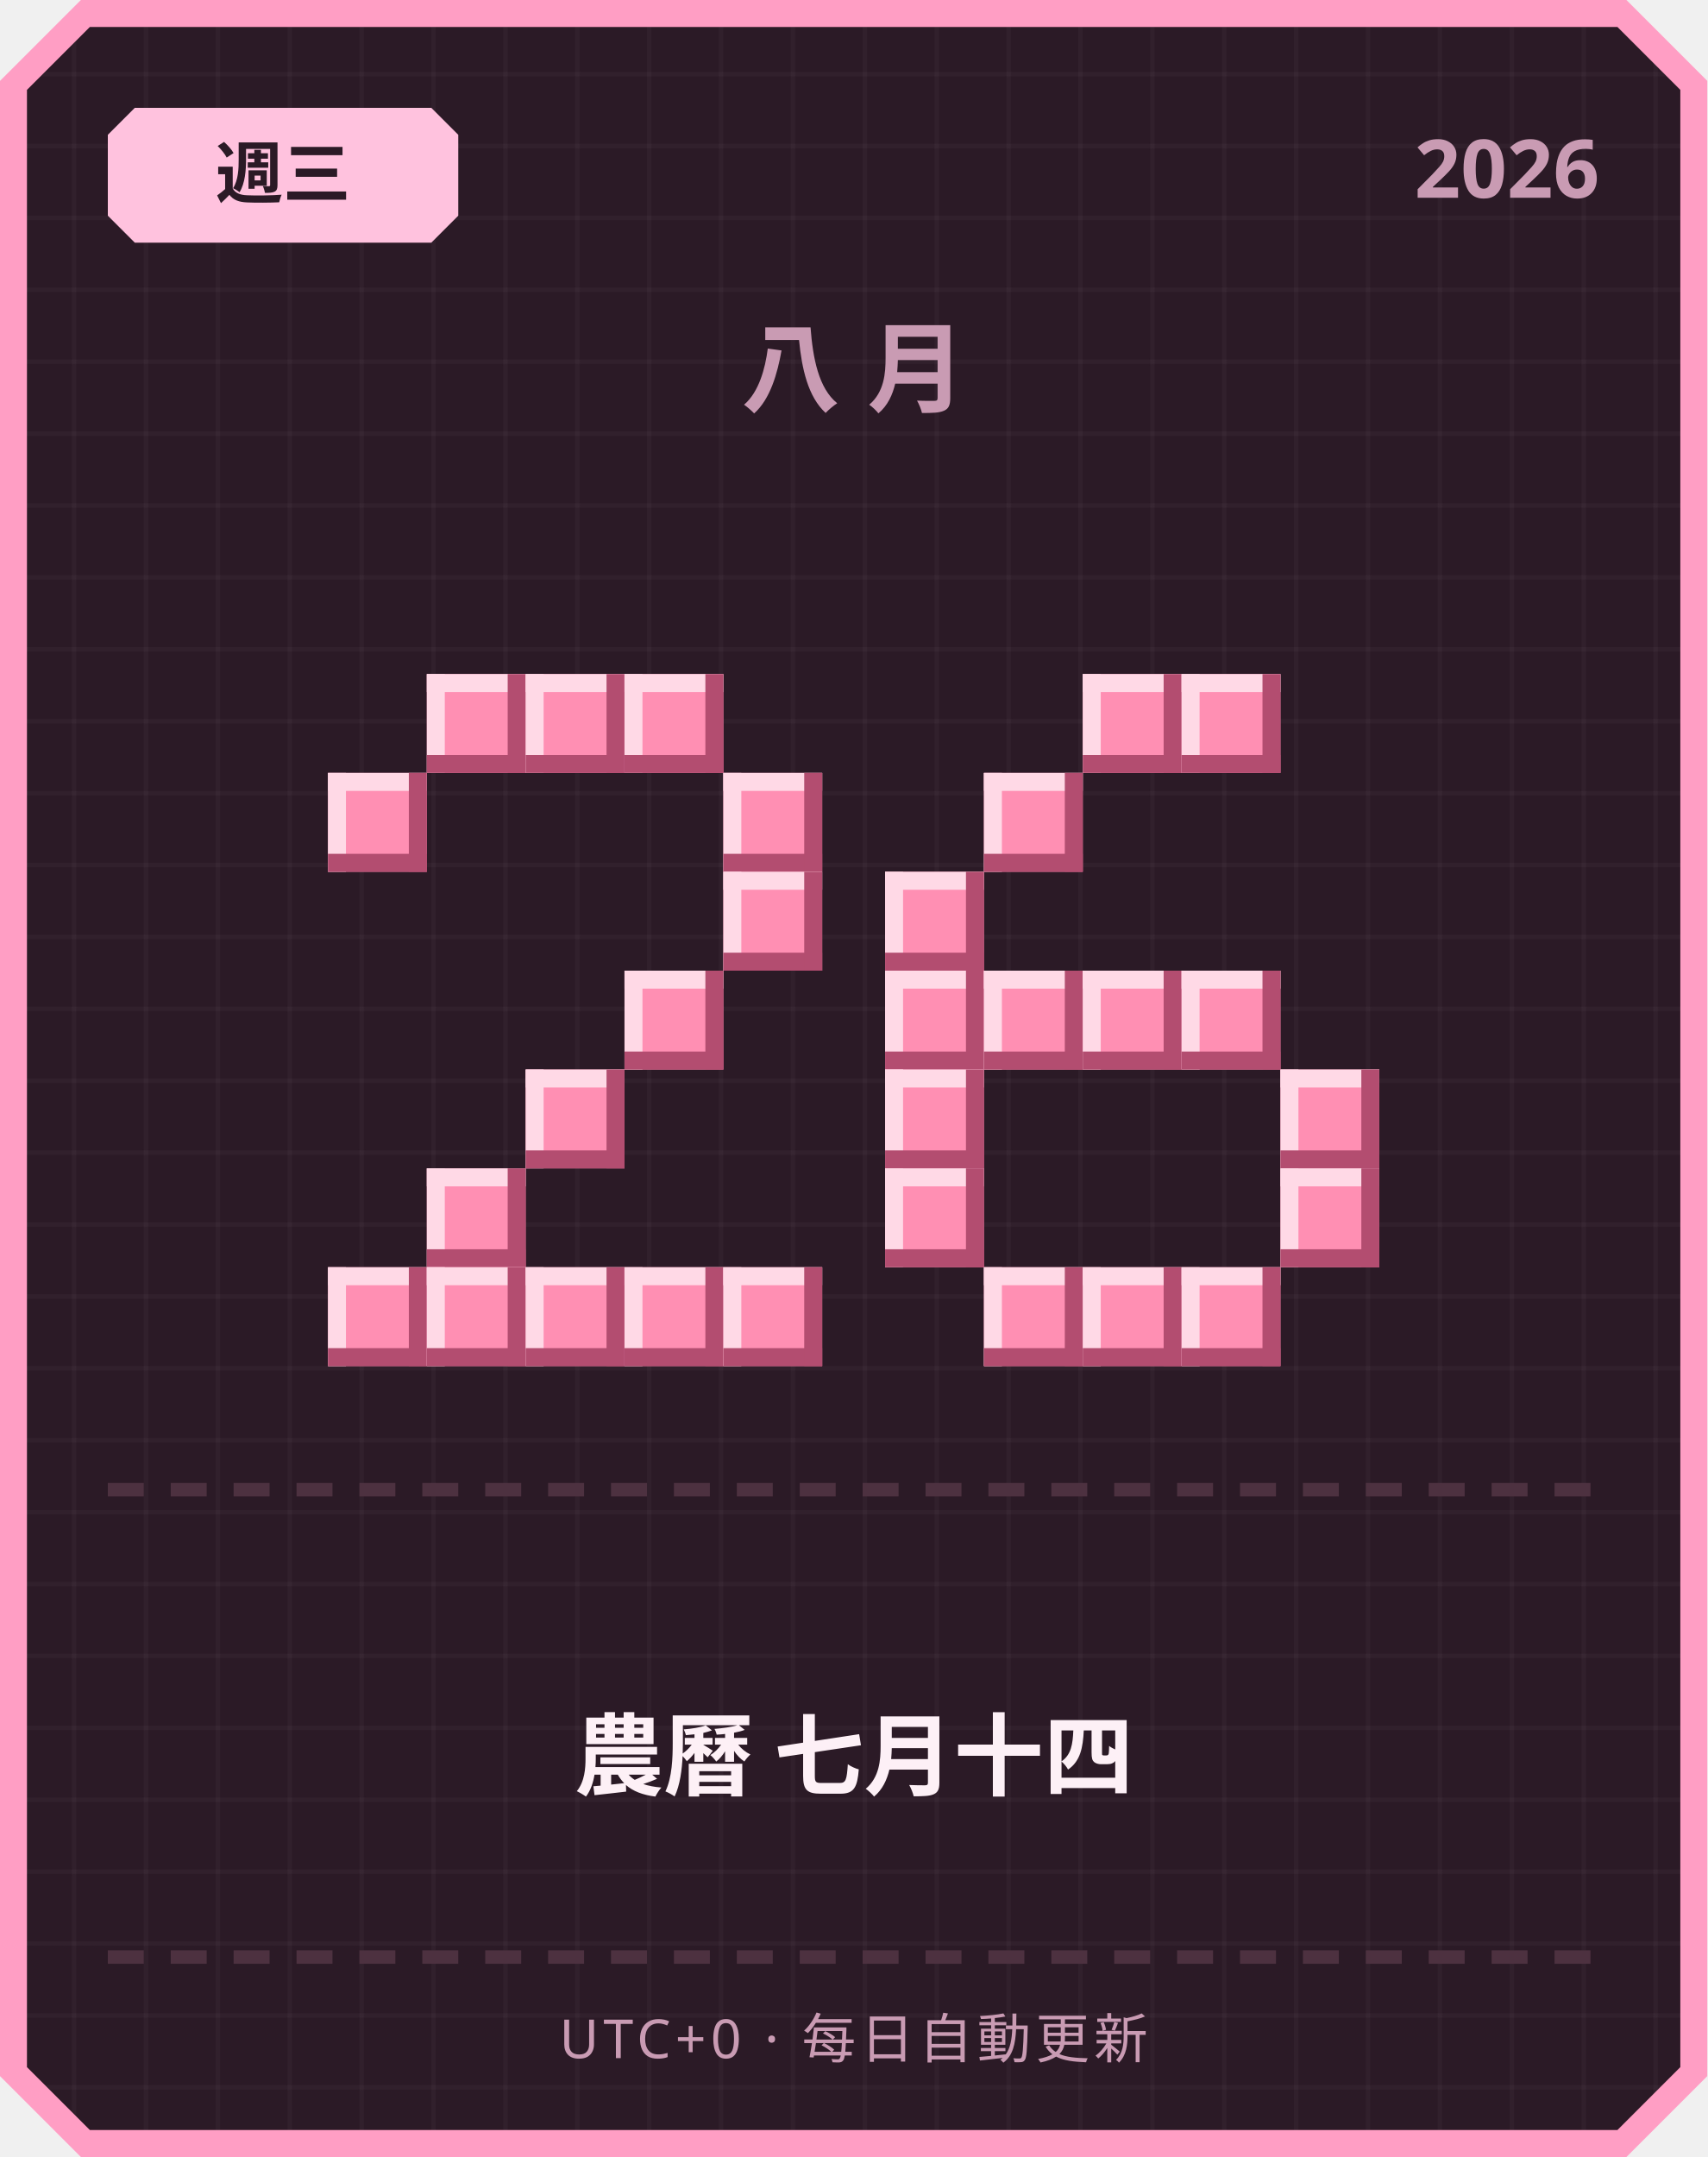
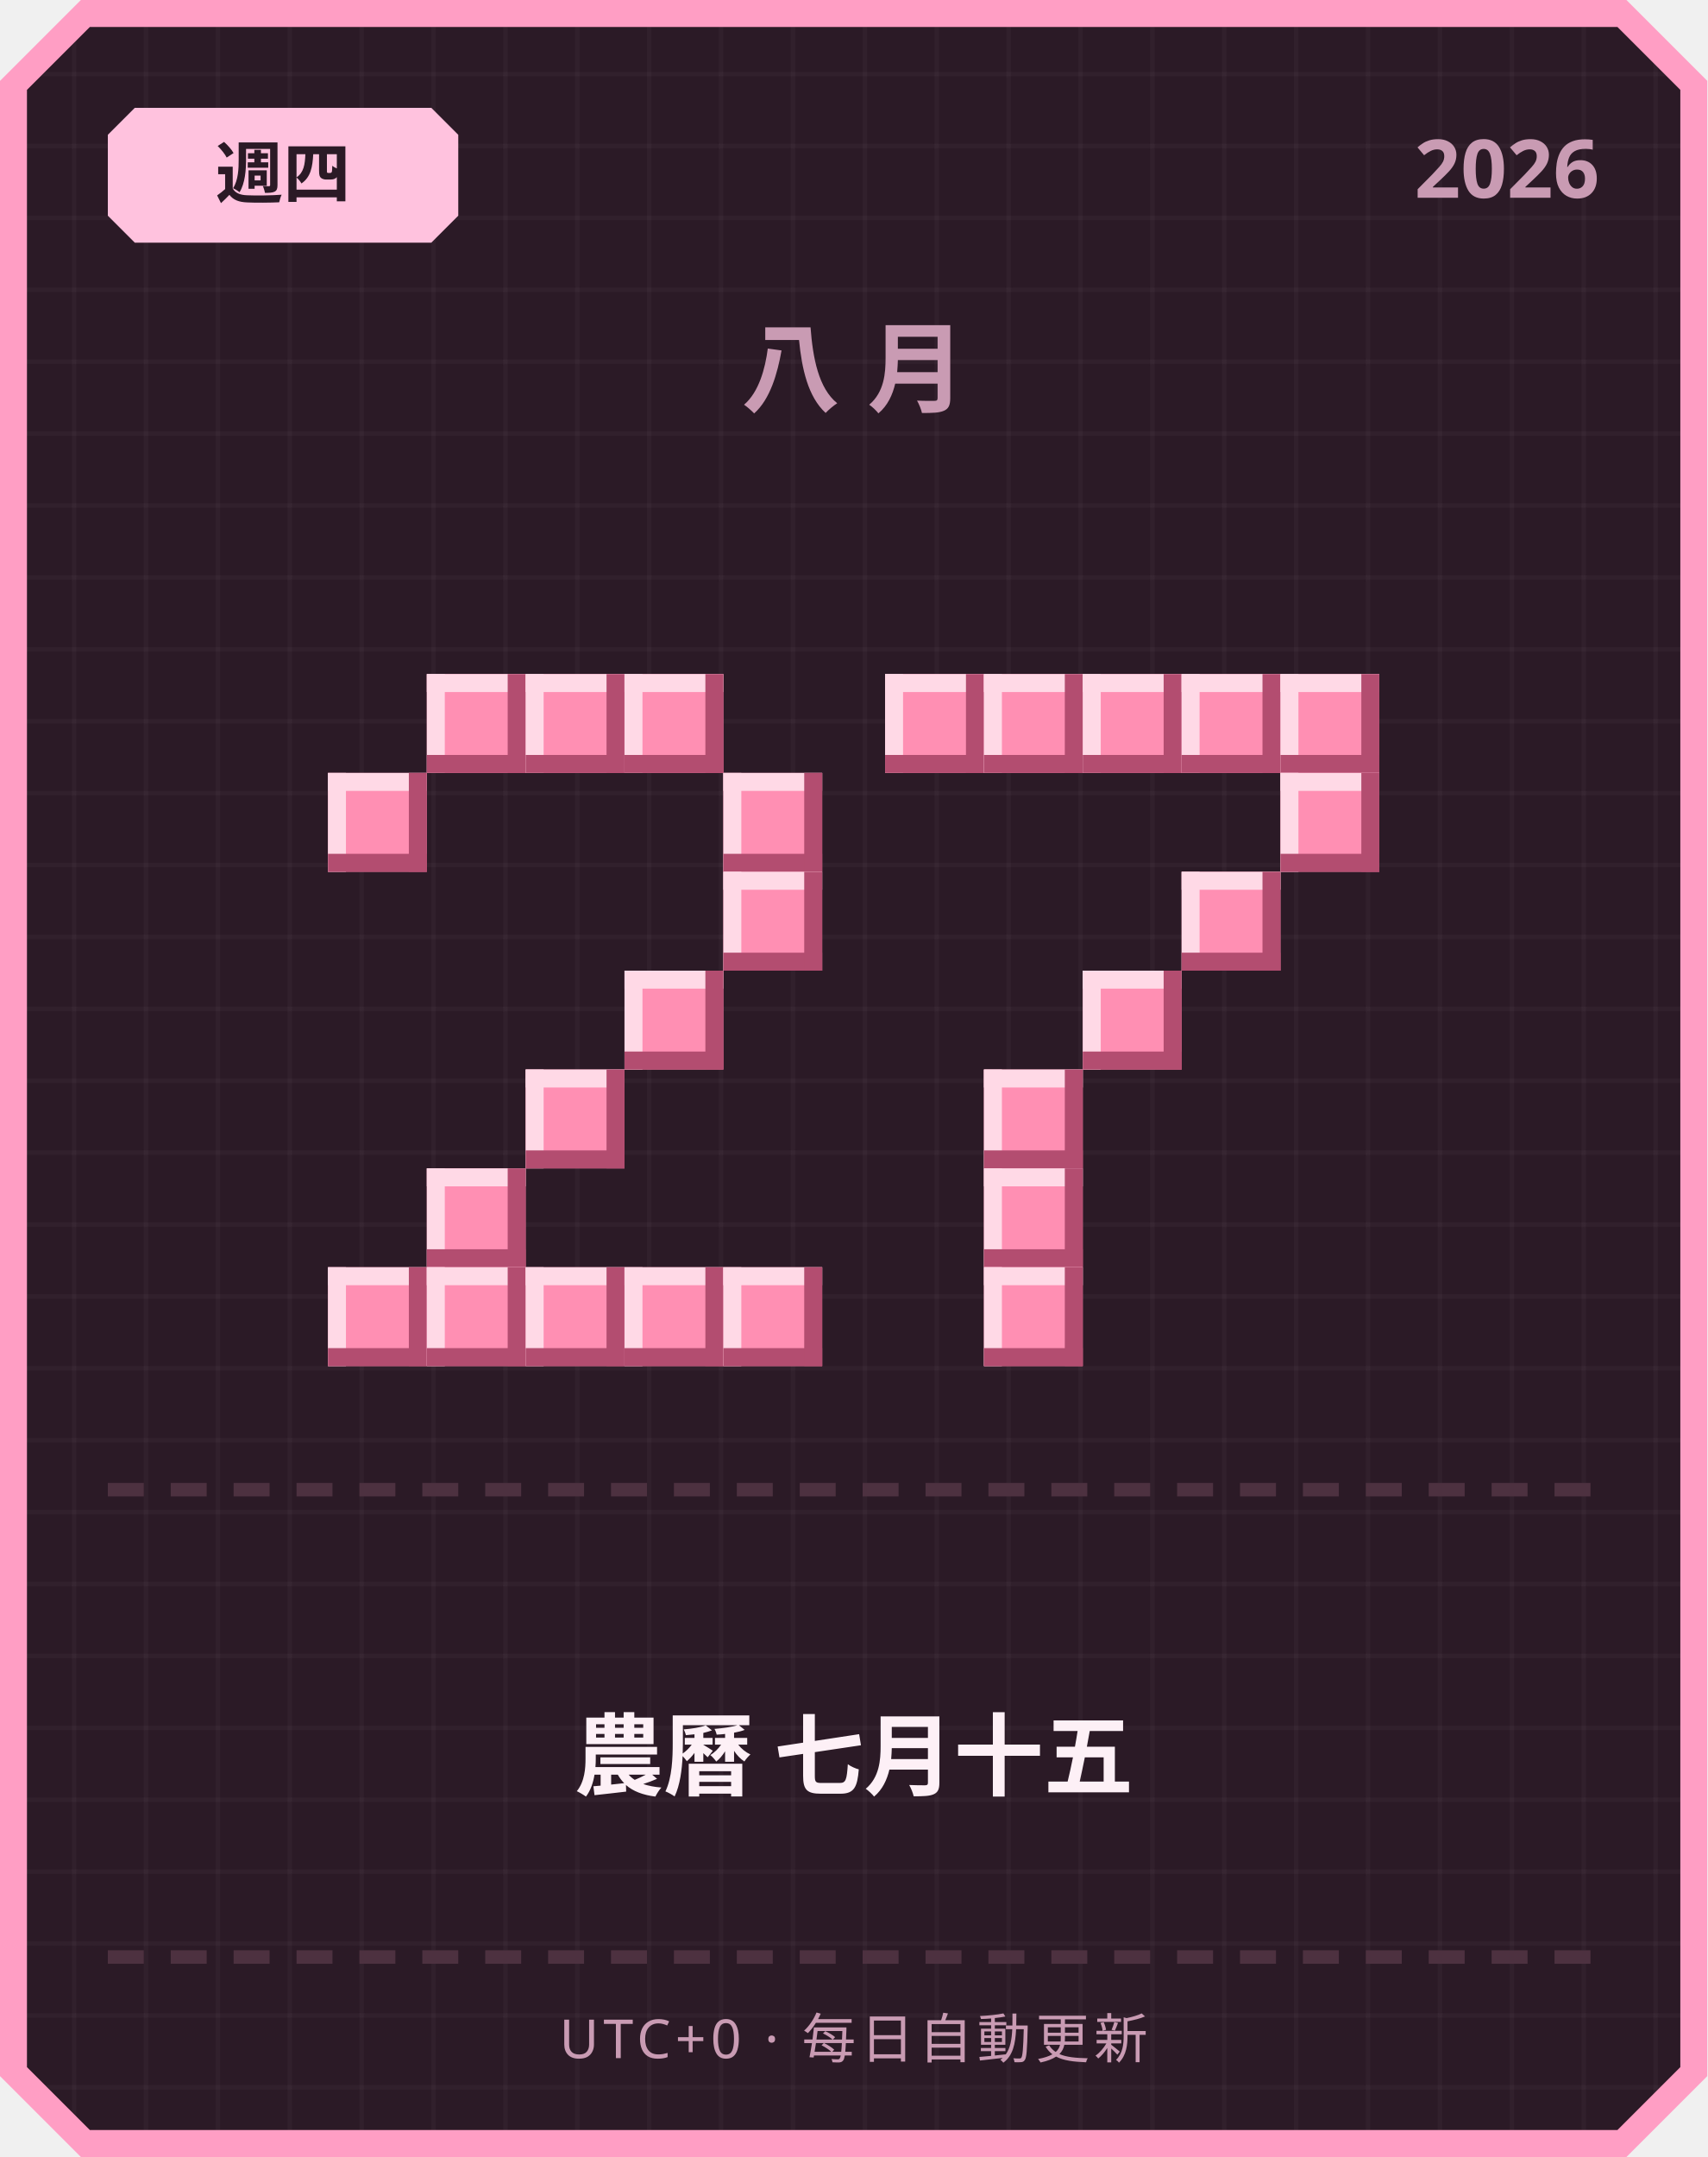
<svg xmlns="http://www.w3.org/2000/svg" width="380" height="480" viewBox="0 0 380 480">
  <defs>
    <pattern id="grid" width="16" height="16" patternUnits="userSpaceOnUse">
      <rect width="16" height="16" fill="#2b1a26" />
      <rect width="1" height="16" fill="#ffffff" opacity="0.03" />
      <rect width="16" height="1" fill="#ffffff" opacity="0.03" />
    </pattern>
  </defs>
  <path d="M 18,0 L 362,0 L 380,18 L 380,462 L 362,480 L 18,480 L 0,462 L 0,18 Z" fill="#ff9ec4" />
  <path d="M 20,6 L 360,6 L 374,20 L 374,460 L 360,474 L 20,474 L 6,460 L 6,20 Z" fill="url(#grid)" />
  <path d="M 30,24 L 96,24 L 102,30 L 102,48 L 96,54 L 30,54 L 24,48 L 24,30 Z" fill="#ffc2de" />
-   <text x="63" y="44" text-anchor="middle" font-family="'Segoe UI', sans-serif" font-size="15" font-weight="700" fill="#2b1a26">週三</text>
+   <text x="63" y="44" text-anchor="middle" font-family="'Segoe UI', sans-serif" font-size="15" font-weight="700" fill="#2b1a26">週四</text>
  <text x="356" y="44" text-anchor="end" font-family="'Segoe UI', sans-serif" font-size="18" font-weight="700" fill="#c99bb3">2026</text>
  <text x="190" y="90" text-anchor="middle" font-family="'Segoe UI', sans-serif" font-size="22" font-weight="700" letter-spacing="6" fill="#c99bb3">八月</text>
  <rect x="95" y="150" width="22" height="22" fill="#ff8fb3" />
  <rect x="95" y="150" width="22" height="4" fill="#ffd9e6" />
  <rect x="95" y="150" width="4" height="22" fill="#ffd9e6" />
  <rect x="95" y="168" width="22" height="4" fill="#b34d70" />
  <rect x="113" y="150" width="4" height="22" fill="#b34d70" />
  <rect x="117" y="150" width="22" height="22" fill="#ff8fb3" />
  <rect x="117" y="150" width="22" height="4" fill="#ffd9e6" />
  <rect x="117" y="150" width="4" height="22" fill="#ffd9e6" />
  <rect x="117" y="168" width="22" height="4" fill="#b34d70" />
  <rect x="135" y="150" width="4" height="22" fill="#b34d70" />
  <rect x="139" y="150" width="22" height="22" fill="#ff8fb3" />
  <rect x="139" y="150" width="22" height="4" fill="#ffd9e6" />
  <rect x="139" y="150" width="4" height="22" fill="#ffd9e6" />
  <rect x="139" y="168" width="22" height="4" fill="#b34d70" />
  <rect x="157" y="150" width="4" height="22" fill="#b34d70" />
  <rect x="73" y="172" width="22" height="22" fill="#ff8fb3" />
  <rect x="73" y="172" width="22" height="4" fill="#ffd9e6" />
  <rect x="73" y="172" width="4" height="22" fill="#ffd9e6" />
  <rect x="73" y="190" width="22" height="4" fill="#b34d70" />
  <rect x="91" y="172" width="4" height="22" fill="#b34d70" />
  <rect x="161" y="172" width="22" height="22" fill="#ff8fb3" />
  <rect x="161" y="172" width="22" height="4" fill="#ffd9e6" />
  <rect x="161" y="172" width="4" height="22" fill="#ffd9e6" />
  <rect x="161" y="190" width="22" height="4" fill="#b34d70" />
  <rect x="179" y="172" width="4" height="22" fill="#b34d70" />
  <rect x="161" y="194" width="22" height="22" fill="#ff8fb3" />
  <rect x="161" y="194" width="22" height="4" fill="#ffd9e6" />
  <rect x="161" y="194" width="4" height="22" fill="#ffd9e6" />
  <rect x="161" y="212" width="22" height="4" fill="#b34d70" />
  <rect x="179" y="194" width="4" height="22" fill="#b34d70" />
  <rect x="139" y="216" width="22" height="22" fill="#ff8fb3" />
  <rect x="139" y="216" width="22" height="4" fill="#ffd9e6" />
  <rect x="139" y="216" width="4" height="22" fill="#ffd9e6" />
  <rect x="139" y="234" width="22" height="4" fill="#b34d70" />
  <rect x="157" y="216" width="4" height="22" fill="#b34d70" />
  <rect x="117" y="238" width="22" height="22" fill="#ff8fb3" />
  <rect x="117" y="238" width="22" height="4" fill="#ffd9e6" />
  <rect x="117" y="238" width="4" height="22" fill="#ffd9e6" />
  <rect x="117" y="256" width="22" height="4" fill="#b34d70" />
  <rect x="135" y="238" width="4" height="22" fill="#b34d70" />
  <rect x="95" y="260" width="22" height="22" fill="#ff8fb3" />
  <rect x="95" y="260" width="22" height="4" fill="#ffd9e6" />
  <rect x="95" y="260" width="4" height="22" fill="#ffd9e6" />
  <rect x="95" y="278" width="22" height="4" fill="#b34d70" />
  <rect x="113" y="260" width="4" height="22" fill="#b34d70" />
  <rect x="73" y="282" width="22" height="22" fill="#ff8fb3" />
  <rect x="73" y="282" width="22" height="4" fill="#ffd9e6" />
  <rect x="73" y="282" width="4" height="22" fill="#ffd9e6" />
  <rect x="73" y="300" width="22" height="4" fill="#b34d70" />
  <rect x="91" y="282" width="4" height="22" fill="#b34d70" />
  <rect x="95" y="282" width="22" height="22" fill="#ff8fb3" />
  <rect x="95" y="282" width="22" height="4" fill="#ffd9e6" />
  <rect x="95" y="282" width="4" height="22" fill="#ffd9e6" />
  <rect x="95" y="300" width="22" height="4" fill="#b34d70" />
  <rect x="113" y="282" width="4" height="22" fill="#b34d70" />
  <rect x="117" y="282" width="22" height="22" fill="#ff8fb3" />
  <rect x="117" y="282" width="22" height="4" fill="#ffd9e6" />
  <rect x="117" y="282" width="4" height="22" fill="#ffd9e6" />
  <rect x="117" y="300" width="22" height="4" fill="#b34d70" />
  <rect x="135" y="282" width="4" height="22" fill="#b34d70" />
  <rect x="139" y="282" width="22" height="22" fill="#ff8fb3" />
  <rect x="139" y="282" width="22" height="4" fill="#ffd9e6" />
  <rect x="139" y="282" width="4" height="22" fill="#ffd9e6" />
  <rect x="139" y="300" width="22" height="4" fill="#b34d70" />
  <rect x="157" y="282" width="4" height="22" fill="#b34d70" />
  <rect x="161" y="282" width="22" height="22" fill="#ff8fb3" />
  <rect x="161" y="282" width="22" height="4" fill="#ffd9e6" />
  <rect x="161" y="282" width="4" height="22" fill="#ffd9e6" />
  <rect x="161" y="300" width="22" height="4" fill="#b34d70" />
  <rect x="179" y="282" width="4" height="22" fill="#b34d70" />
+   <rect x="197" y="150" width="22" height="22" fill="#ff8fb3" />
+   <rect x="197" y="150" width="22" height="4" fill="#ffd9e6" />
+   <rect x="197" y="150" width="4" height="22" fill="#ffd9e6" />
+   <rect x="197" y="168" width="22" height="4" fill="#b34d70" />
+   <rect x="215" y="150" width="4" height="22" fill="#b34d70" />
+   <rect x="219" y="150" width="22" height="22" fill="#ff8fb3" />
+   <rect x="219" y="150" width="22" height="4" fill="#ffd9e6" />
+   <rect x="219" y="150" width="4" height="22" fill="#ffd9e6" />
+   <rect x="219" y="168" width="22" height="4" fill="#b34d70" />
+   <rect x="237" y="150" width="4" height="22" fill="#b34d70" />
  <rect x="241" y="150" width="22" height="22" fill="#ff8fb3" />
  <rect x="241" y="150" width="22" height="4" fill="#ffd9e6" />
  <rect x="241" y="150" width="4" height="22" fill="#ffd9e6" />
  <rect x="241" y="168" width="22" height="4" fill="#b34d70" />
  <rect x="259" y="150" width="4" height="22" fill="#b34d70" />
  <rect x="263" y="150" width="22" height="22" fill="#ff8fb3" />
  <rect x="263" y="150" width="22" height="4" fill="#ffd9e6" />
  <rect x="263" y="150" width="4" height="22" fill="#ffd9e6" />
  <rect x="263" y="168" width="22" height="4" fill="#b34d70" />
  <rect x="281" y="150" width="4" height="22" fill="#b34d70" />
-   <rect x="219" y="172" width="22" height="22" fill="#ff8fb3" />
-   <rect x="219" y="172" width="22" height="4" fill="#ffd9e6" />
-   <rect x="219" y="172" width="4" height="22" fill="#ffd9e6" />
-   <rect x="219" y="190" width="22" height="4" fill="#b34d70" />
-   <rect x="237" y="172" width="4" height="22" fill="#b34d70" />
-   <rect x="197" y="194" width="22" height="22" fill="#ff8fb3" />
-   <rect x="197" y="194" width="22" height="4" fill="#ffd9e6" />
-   <rect x="197" y="194" width="4" height="22" fill="#ffd9e6" />
-   <rect x="197" y="212" width="22" height="4" fill="#b34d70" />
-   <rect x="215" y="194" width="4" height="22" fill="#b34d70" />
-   <rect x="197" y="216" width="22" height="22" fill="#ff8fb3" />
-   <rect x="197" y="216" width="22" height="4" fill="#ffd9e6" />
-   <rect x="197" y="216" width="4" height="22" fill="#ffd9e6" />
-   <rect x="197" y="234" width="22" height="4" fill="#b34d70" />
-   <rect x="215" y="216" width="4" height="22" fill="#b34d70" />
-   <rect x="219" y="216" width="22" height="22" fill="#ff8fb3" />
-   <rect x="219" y="216" width="22" height="4" fill="#ffd9e6" />
-   <rect x="219" y="216" width="4" height="22" fill="#ffd9e6" />
-   <rect x="219" y="234" width="22" height="4" fill="#b34d70" />
-   <rect x="237" y="216" width="4" height="22" fill="#b34d70" />
+   <rect x="285" y="150" width="22" height="22" fill="#ff8fb3" />
+   <rect x="285" y="150" width="22" height="4" fill="#ffd9e6" />
+   <rect x="285" y="150" width="4" height="22" fill="#ffd9e6" />
+   <rect x="285" y="168" width="22" height="4" fill="#b34d70" />
+   <rect x="303" y="150" width="4" height="22" fill="#b34d70" />
+   <rect x="285" y="172" width="22" height="22" fill="#ff8fb3" />
+   <rect x="285" y="172" width="22" height="4" fill="#ffd9e6" />
+   <rect x="285" y="172" width="4" height="22" fill="#ffd9e6" />
+   <rect x="285" y="190" width="22" height="4" fill="#b34d70" />
+   <rect x="303" y="172" width="4" height="22" fill="#b34d70" />
+   <rect x="263" y="194" width="22" height="22" fill="#ff8fb3" />
+   <rect x="263" y="194" width="22" height="4" fill="#ffd9e6" />
+   <rect x="263" y="194" width="4" height="22" fill="#ffd9e6" />
+   <rect x="263" y="212" width="22" height="4" fill="#b34d70" />
+   <rect x="281" y="194" width="4" height="22" fill="#b34d70" />
  <rect x="241" y="216" width="22" height="22" fill="#ff8fb3" />
  <rect x="241" y="216" width="22" height="4" fill="#ffd9e6" />
  <rect x="241" y="216" width="4" height="22" fill="#ffd9e6" />
  <rect x="241" y="234" width="22" height="4" fill="#b34d70" />
  <rect x="259" y="216" width="4" height="22" fill="#b34d70" />
-   <rect x="263" y="216" width="22" height="22" fill="#ff8fb3" />
-   <rect x="263" y="216" width="22" height="4" fill="#ffd9e6" />
-   <rect x="263" y="216" width="4" height="22" fill="#ffd9e6" />
-   <rect x="263" y="234" width="22" height="4" fill="#b34d70" />
-   <rect x="281" y="216" width="4" height="22" fill="#b34d70" />
-   <rect x="197" y="238" width="22" height="22" fill="#ff8fb3" />
-   <rect x="197" y="238" width="22" height="4" fill="#ffd9e6" />
-   <rect x="197" y="238" width="4" height="22" fill="#ffd9e6" />
-   <rect x="197" y="256" width="22" height="4" fill="#b34d70" />
-   <rect x="215" y="238" width="4" height="22" fill="#b34d70" />
-   <rect x="285" y="238" width="22" height="22" fill="#ff8fb3" />
-   <rect x="285" y="238" width="22" height="4" fill="#ffd9e6" />
-   <rect x="285" y="238" width="4" height="22" fill="#ffd9e6" />
-   <rect x="285" y="256" width="22" height="4" fill="#b34d70" />
-   <rect x="303" y="238" width="4" height="22" fill="#b34d70" />
-   <rect x="197" y="260" width="22" height="22" fill="#ff8fb3" />
-   <rect x="197" y="260" width="22" height="4" fill="#ffd9e6" />
-   <rect x="197" y="260" width="4" height="22" fill="#ffd9e6" />
-   <rect x="197" y="278" width="22" height="4" fill="#b34d70" />
-   <rect x="215" y="260" width="4" height="22" fill="#b34d70" />
-   <rect x="285" y="260" width="22" height="22" fill="#ff8fb3" />
-   <rect x="285" y="260" width="22" height="4" fill="#ffd9e6" />
-   <rect x="285" y="260" width="4" height="22" fill="#ffd9e6" />
-   <rect x="285" y="278" width="22" height="4" fill="#b34d70" />
-   <rect x="303" y="260" width="4" height="22" fill="#b34d70" />
+   <rect x="219" y="238" width="22" height="22" fill="#ff8fb3" />
+   <rect x="219" y="238" width="22" height="4" fill="#ffd9e6" />
+   <rect x="219" y="238" width="4" height="22" fill="#ffd9e6" />
+   <rect x="219" y="256" width="22" height="4" fill="#b34d70" />
+   <rect x="237" y="238" width="4" height="22" fill="#b34d70" />
+   <rect x="219" y="260" width="22" height="22" fill="#ff8fb3" />
+   <rect x="219" y="260" width="22" height="4" fill="#ffd9e6" />
+   <rect x="219" y="260" width="4" height="22" fill="#ffd9e6" />
+   <rect x="219" y="278" width="22" height="4" fill="#b34d70" />
+   <rect x="237" y="260" width="4" height="22" fill="#b34d70" />
  <rect x="219" y="282" width="22" height="22" fill="#ff8fb3" />
  <rect x="219" y="282" width="22" height="4" fill="#ffd9e6" />
  <rect x="219" y="282" width="4" height="22" fill="#ffd9e6" />
  <rect x="219" y="300" width="22" height="4" fill="#b34d70" />
  <rect x="237" y="282" width="4" height="22" fill="#b34d70" />
-   <rect x="241" y="282" width="22" height="22" fill="#ff8fb3" />
-   <rect x="241" y="282" width="22" height="4" fill="#ffd9e6" />
-   <rect x="241" y="282" width="4" height="22" fill="#ffd9e6" />
-   <rect x="241" y="300" width="22" height="4" fill="#b34d70" />
-   <rect x="259" y="282" width="4" height="22" fill="#b34d70" />
-   <rect x="263" y="282" width="22" height="22" fill="#ff8fb3" />
-   <rect x="263" y="282" width="22" height="4" fill="#ffd9e6" />
-   <rect x="263" y="282" width="4" height="22" fill="#ffd9e6" />
-   <rect x="263" y="300" width="22" height="4" fill="#b34d70" />
-   <rect x="281" y="282" width="4" height="22" fill="#b34d70" />
  <rect x="24" y="330" width="8" height="3" fill="#4d3140" />
  <rect x="38" y="330" width="8" height="3" fill="#4d3140" />
  <rect x="52" y="330" width="8" height="3" fill="#4d3140" />
  <rect x="66" y="330" width="8" height="3" fill="#4d3140" />
  <rect x="80" y="330" width="8" height="3" fill="#4d3140" />
  <rect x="94" y="330" width="8" height="3" fill="#4d3140" />
  <rect x="108" y="330" width="8" height="3" fill="#4d3140" />
  <rect x="122" y="330" width="8" height="3" fill="#4d3140" />
  <rect x="136" y="330" width="8" height="3" fill="#4d3140" />
  <rect x="150" y="330" width="8" height="3" fill="#4d3140" />
  <rect x="164" y="330" width="8" height="3" fill="#4d3140" />
  <rect x="178" y="330" width="8" height="3" fill="#4d3140" />
  <rect x="192" y="330" width="8" height="3" fill="#4d3140" />
  <rect x="206" y="330" width="8" height="3" fill="#4d3140" />
  <rect x="220" y="330" width="8" height="3" fill="#4d3140" />
  <rect x="234" y="330" width="8" height="3" fill="#4d3140" />
  <rect x="248" y="330" width="8" height="3" fill="#4d3140" />
  <rect x="262" y="330" width="8" height="3" fill="#4d3140" />
  <rect x="276" y="330" width="8" height="3" fill="#4d3140" />
  <rect x="290" y="330" width="8" height="3" fill="#4d3140" />
  <rect x="304" y="330" width="8" height="3" fill="#4d3140" />
  <rect x="318" y="330" width="8" height="3" fill="#4d3140" />
  <rect x="332" y="330" width="8" height="3" fill="#4d3140" />
  <rect x="346" y="330" width="8" height="3" fill="#4d3140" />
-   <text x="190" y="398" text-anchor="middle" font-family="'Segoe UI', 'Microsoft JhengHei', sans-serif" font-size="20" font-weight="700" fill="#fdf0f6">農曆 七月十四</text>
+   <text x="190" y="398" text-anchor="middle" font-family="'Segoe UI', 'Microsoft JhengHei', sans-serif" font-size="20" font-weight="700" fill="#fdf0f6">農曆 七月十五</text>
  <rect x="24" y="434" width="8" height="3" fill="#4d3140" />
  <rect x="38" y="434" width="8" height="3" fill="#4d3140" />
  <rect x="52" y="434" width="8" height="3" fill="#4d3140" />
  <rect x="66" y="434" width="8" height="3" fill="#4d3140" />
  <rect x="80" y="434" width="8" height="3" fill="#4d3140" />
  <rect x="94" y="434" width="8" height="3" fill="#4d3140" />
  <rect x="108" y="434" width="8" height="3" fill="#4d3140" />
  <rect x="122" y="434" width="8" height="3" fill="#4d3140" />
  <rect x="136" y="434" width="8" height="3" fill="#4d3140" />
  <rect x="150" y="434" width="8" height="3" fill="#4d3140" />
  <rect x="164" y="434" width="8" height="3" fill="#4d3140" />
  <rect x="178" y="434" width="8" height="3" fill="#4d3140" />
  <rect x="192" y="434" width="8" height="3" fill="#4d3140" />
  <rect x="206" y="434" width="8" height="3" fill="#4d3140" />
  <rect x="220" y="434" width="8" height="3" fill="#4d3140" />
  <rect x="234" y="434" width="8" height="3" fill="#4d3140" />
  <rect x="248" y="434" width="8" height="3" fill="#4d3140" />
  <rect x="262" y="434" width="8" height="3" fill="#4d3140" />
  <rect x="276" y="434" width="8" height="3" fill="#4d3140" />
  <rect x="290" y="434" width="8" height="3" fill="#4d3140" />
  <rect x="304" y="434" width="8" height="3" fill="#4d3140" />
  <rect x="318" y="434" width="8" height="3" fill="#4d3140" />
  <rect x="332" y="434" width="8" height="3" fill="#4d3140" />
  <rect x="346" y="434" width="8" height="3" fill="#4d3140" />
  <text x="190" y="458" text-anchor="middle" font-family="'Segoe UI', sans-serif" font-size="12" letter-spacing="1" fill="#c99bb3">UTC+0 · 每日自動更新</text>
</svg>
